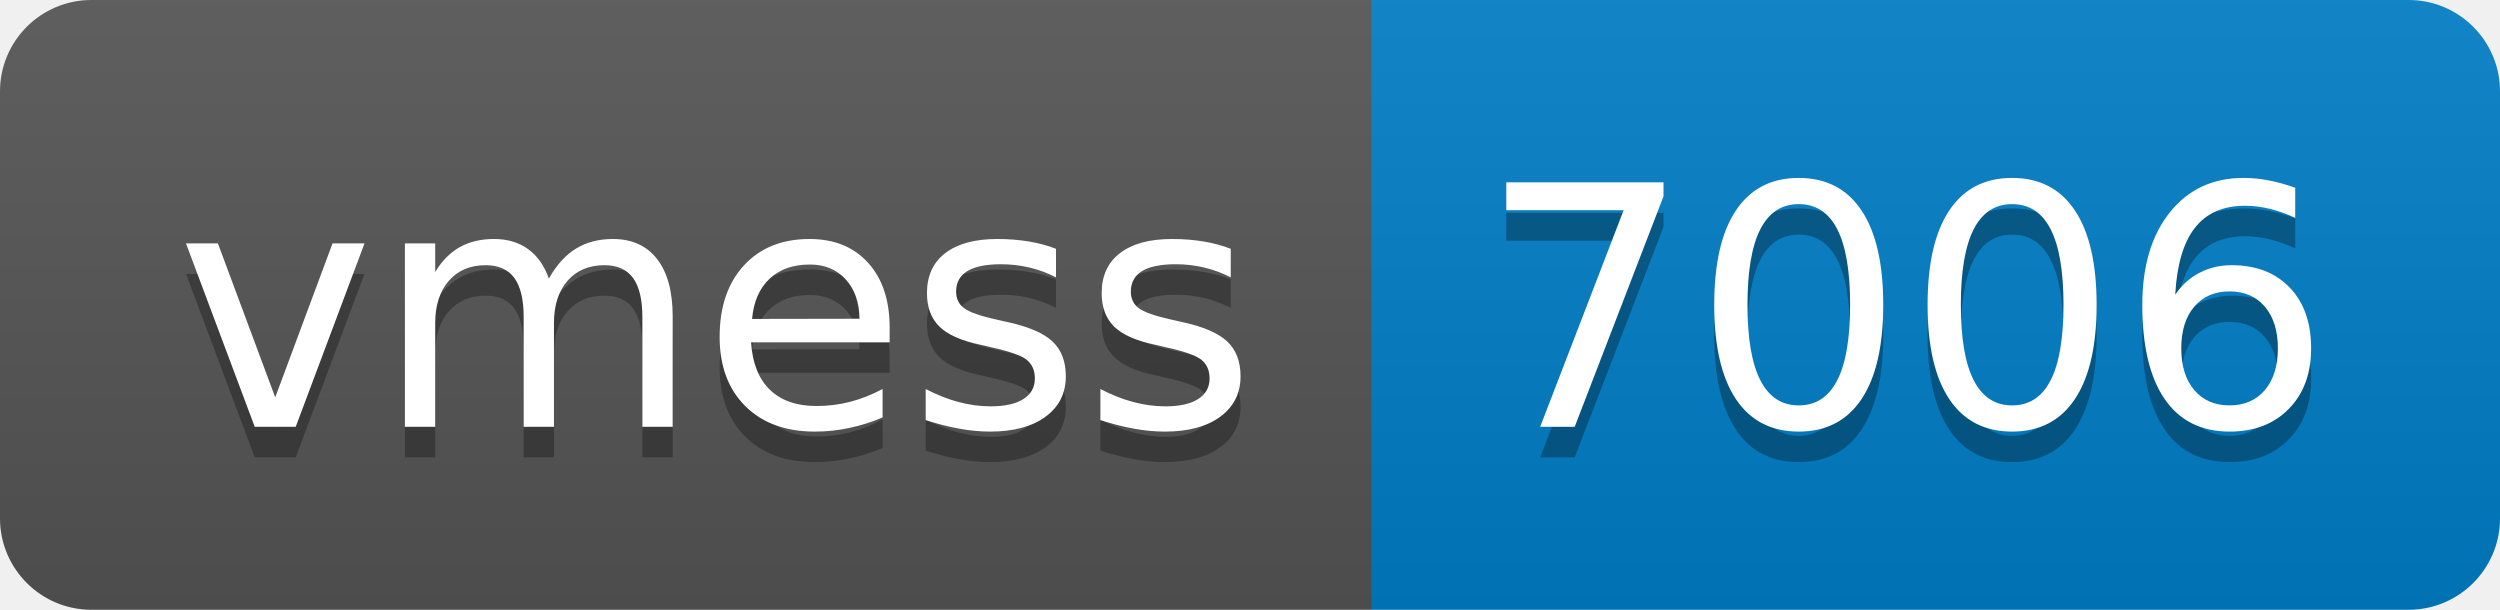
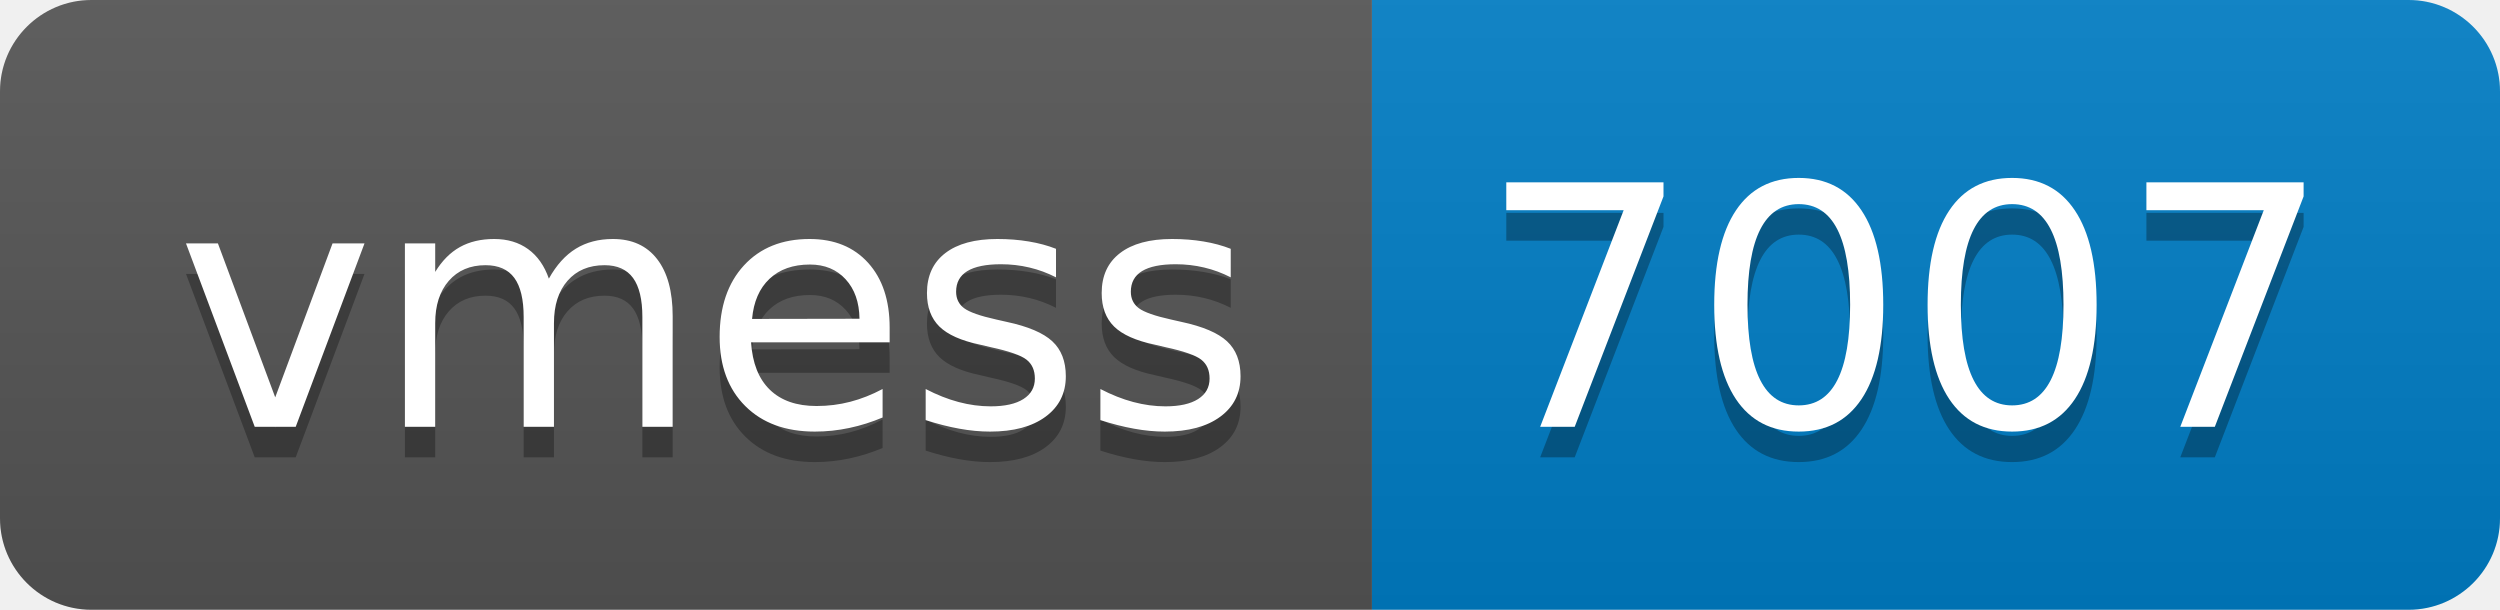
- <svg xmlns="http://www.w3.org/2000/svg" width="82" height="20" role="img" aria-label="vmess: 7006">
+ <svg xmlns="http://www.w3.org/2000/svg" width="82" height="20" role="img" aria-label="vmess: 7007">
  <linearGradient id="s" x2="0" y2="100%">
    <stop offset="0" stop-color="#bbb" stop-opacity=".1" />
    <stop offset="1" stop-opacity=".1" />
  </linearGradient>
  <clipPath id="r">
    <rect width="82" height="20" rx="3" fill="#fff" />
  </clipPath>
  <g clip-path="url(#r)">
    <rect width="45" height="20" fill="#555" />
    <rect x="45" width="37" height="20" fill="#007ec6" />
    <rect width="82" height="20" fill="url(#s)" />
  </g>
  <g fill="#fff" text-anchor="middle" font-family="Verdana,Geneva,DejaVu Sans,sans-serif" text-rendering="geometricPrecision" font-size="110">
    <text aria-hidden="true" x="235" y="150" fill="#010101" fill-opacity=".3" transform="scale(.1)" textLength="350">vmess</text>
    <text x="235" y="140" transform="scale(.1)" fill="#fff" textLength="350">vmess</text>
-     <text aria-hidden="true" x="625" y="150" fill="#010101" fill-opacity=".3" transform="scale(.1)" textLength="270">7006</text>
-     <text x="625" y="140" transform="scale(.1)" fill="#fff" textLength="270">7006</text>
+     <text aria-hidden="true" x="625" y="150" fill="#010101" fill-opacity=".3" transform="scale(.1)" textLength="270">7007</text>
+     <text x="625" y="140" transform="scale(.1)" fill="#fff" textLength="270">7007</text>
  </g>
</svg>
